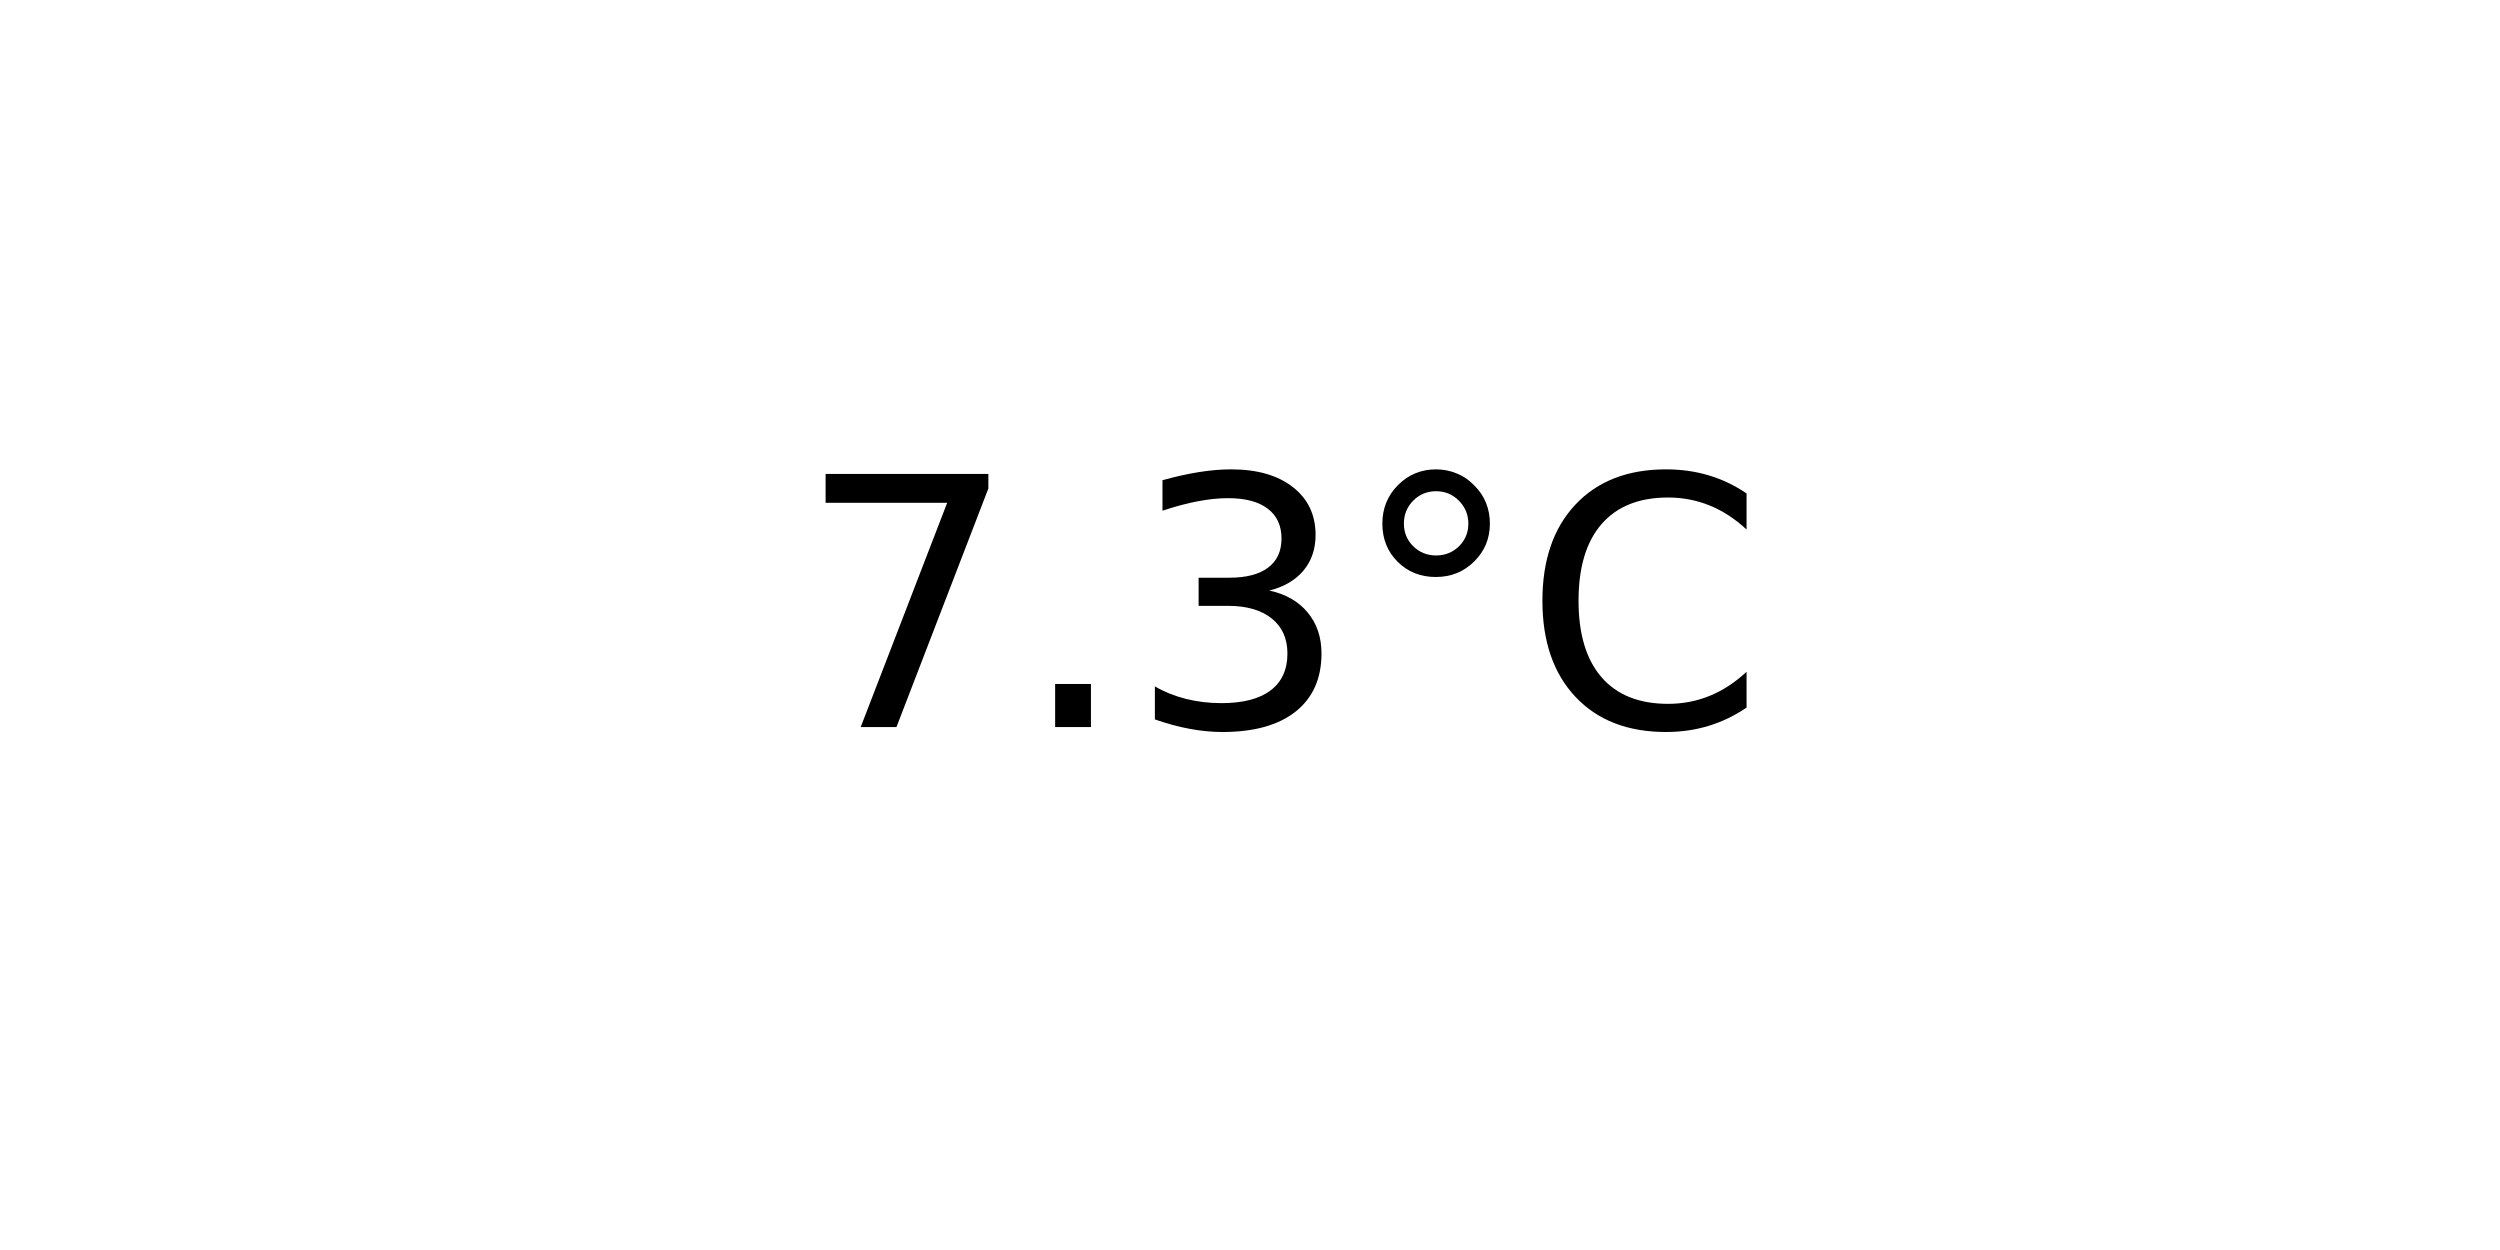
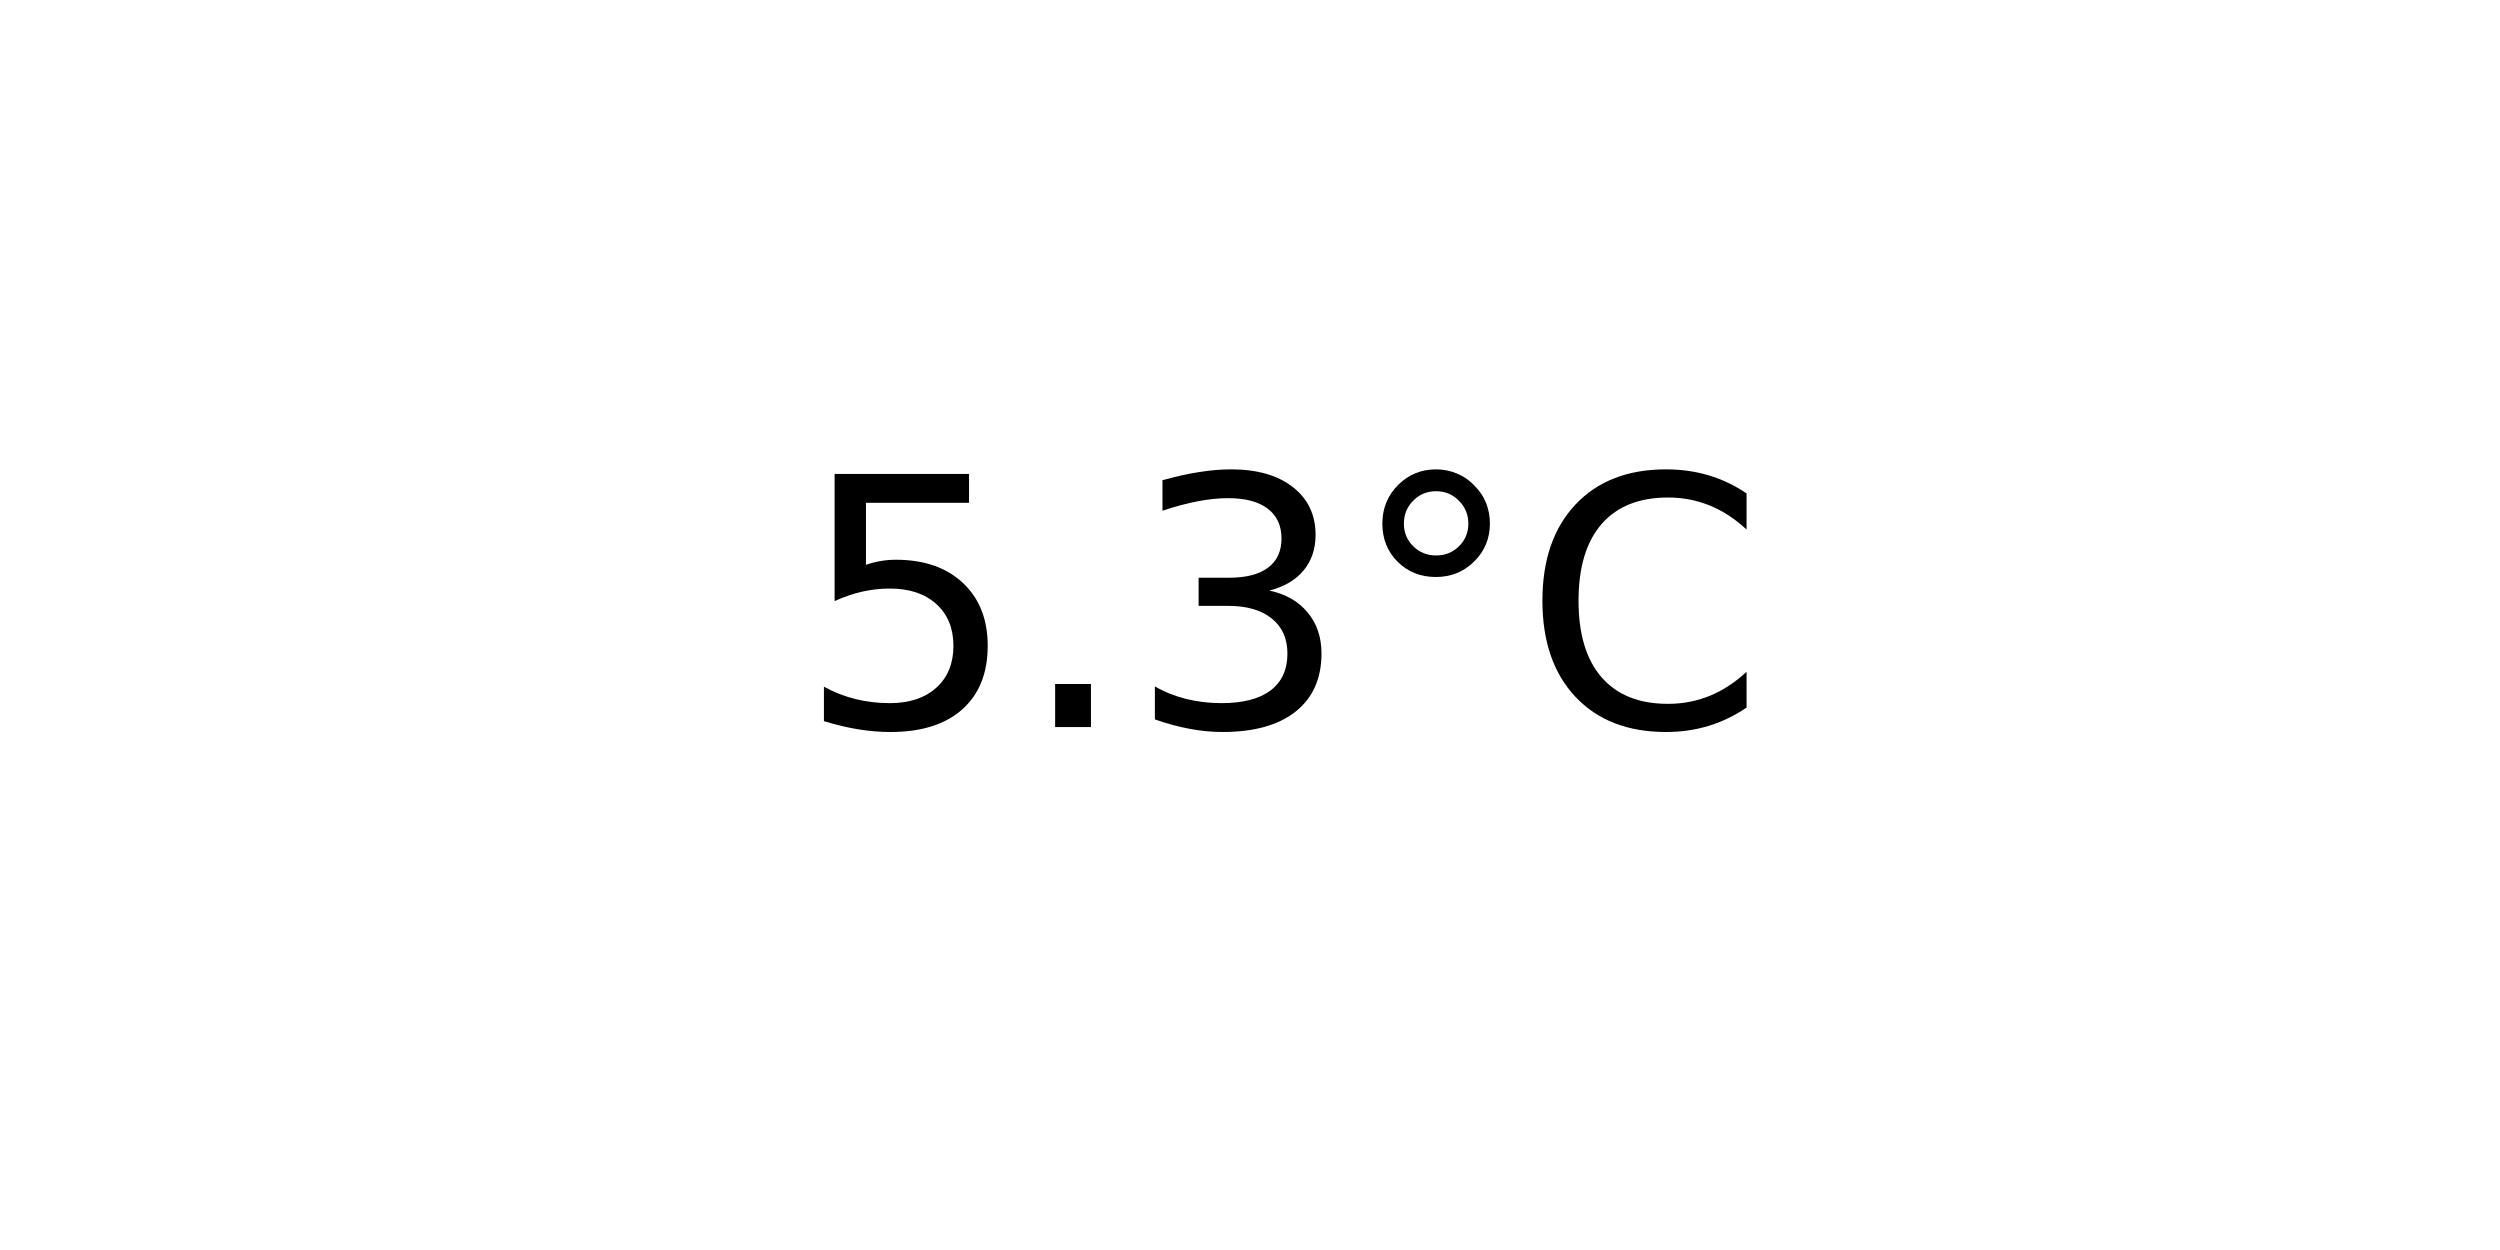
<svg xmlns="http://www.w3.org/2000/svg" xmlns:xlink="http://www.w3.org/1999/xlink" width="72pt" height="36pt" viewBox="0 0 72 36" version="1.1">
  <defs>
    <style type="text/css">*{stroke-linejoin: round; stroke-linecap: butt}</style>
  </defs>
  <g id="figure_1">
    <g id="axes_1">
      <g id="text_1">
        <g transform="translate(22.95703 20.93937) scale(0.1 -0.1)">
          <defs>
-             <path id="DejaVuSans-37" d="M 525 4666  L 3525 4666  L 3525 4397  L 1831 0  L 1172 0  L 2766 4134  L 525 4134  L 525 4666  z " transform="scale(0.015625)" />
+             <path id="DejaVuSans-35" d="M 691 4666  L 3169 4666  L 3169 4134  L 1269 4134  L 1269 2991  Q 1406 3038 1543 3061  Q 1681 3084 1819 3084  Q 2600 3084 3056 2656  Q 3513 2228 3513 1497  Q 3513 744 3044 326  Q 2575 -91 1722 -91  Q 1428 -91 1123 -41  Q 819 9 494 109  L 494 744  Q 775 591 1075 516  Q 1375 441 1709 441  Q 2250 441 2565 725  Q 2881 1009 2881 1497  Q 2881 1984 2565 2268  Q 2250 2553 1709 2553  Q 1456 2553 1204 2497  Q 953 2441 691 2322  L 691 4666  z " transform="scale(0.015625)" />
            <path id="DejaVuSans-2e" d="M 684 794  L 1344 794  L 1344 0  L 684 0  L 684 794  z " transform="scale(0.015625)" />
            <path id="DejaVuSans-33" d="M 2597 2516  Q 3050 2419 3304 2112  Q 3559 1806 3559 1356  Q 3559 666 3084 287  Q 2609 -91 1734 -91  Q 1441 -91 1130 -33  Q 819 25 488 141  L 488 750  Q 750 597 1062 519  Q 1375 441 1716 441  Q 2309 441 2620 675  Q 2931 909 2931 1356  Q 2931 1769 2642 2001  Q 2353 2234 1838 2234  L 1294 2234  L 1294 2753  L 1863 2753  Q 2328 2753 2575 2939  Q 2822 3125 2822 3475  Q 2822 3834 2567 4026  Q 2313 4219 1838 4219  Q 1578 4219 1281 4162  Q 984 4106 628 3988  L 628 4550  Q 988 4650 1302 4700  Q 1616 4750 1894 4750  Q 2613 4750 3031 4423  Q 3450 4097 3450 3541  Q 3450 3153 3228 2886  Q 3006 2619 2597 2516  z " transform="scale(0.015625)" />
            <path id="DejaVuSans-b0" d="M 1600 4347  Q 1350 4347 1178 4173  Q 1006 4000 1006 3750  Q 1006 3503 1178 3333  Q 1350 3163 1600 3163  Q 1850 3163 2022 3333  Q 2194 3503 2194 3750  Q 2194 3997 2020 4172  Q 1847 4347 1600 4347  z M 1600 4750  Q 1800 4750 1984 4673  Q 2169 4597 2303 4453  Q 2447 4313 2519 4134  Q 2591 3956 2591 3750  Q 2591 3338 2302 3052  Q 2013 2766 1594 2766  Q 1172 2766 890 3047  Q 609 3328 609 3750  Q 609 4169 896 4459  Q 1184 4750 1600 4750  z " transform="scale(0.015625)" />
            <path id="DejaVuSans-43" d="M 4122 4306  L 4122 3641  Q 3803 3938 3442 4084  Q 3081 4231 2675 4231  Q 1875 4231 1450 3742  Q 1025 3253 1025 2328  Q 1025 1406 1450 917  Q 1875 428 2675 428  Q 3081 428 3442 575  Q 3803 722 4122 1019  L 4122 359  Q 3791 134 3420 21  Q 3050 -91 2638 -91  Q 1578 -91 968 557  Q 359 1206 359 2328  Q 359 3453 968 4101  Q 1578 4750 2638 4750  Q 3056 4750 3426 4639  Q 3797 4528 4122 4306  z " transform="scale(0.015625)" />
          </defs>
-           <use xlink:href="#DejaVuSans-37" />
+           <use xlink:href="#DejaVuSans-35" />
          <use xlink:href="#DejaVuSans-2e" x="63.623" />
          <use xlink:href="#DejaVuSans-33" x="95.41" />
          <use xlink:href="#DejaVuSans-b0" x="159.033" />
          <use xlink:href="#DejaVuSans-43" x="209.033" />
        </g>
      </g>
    </g>
  </g>
</svg>
